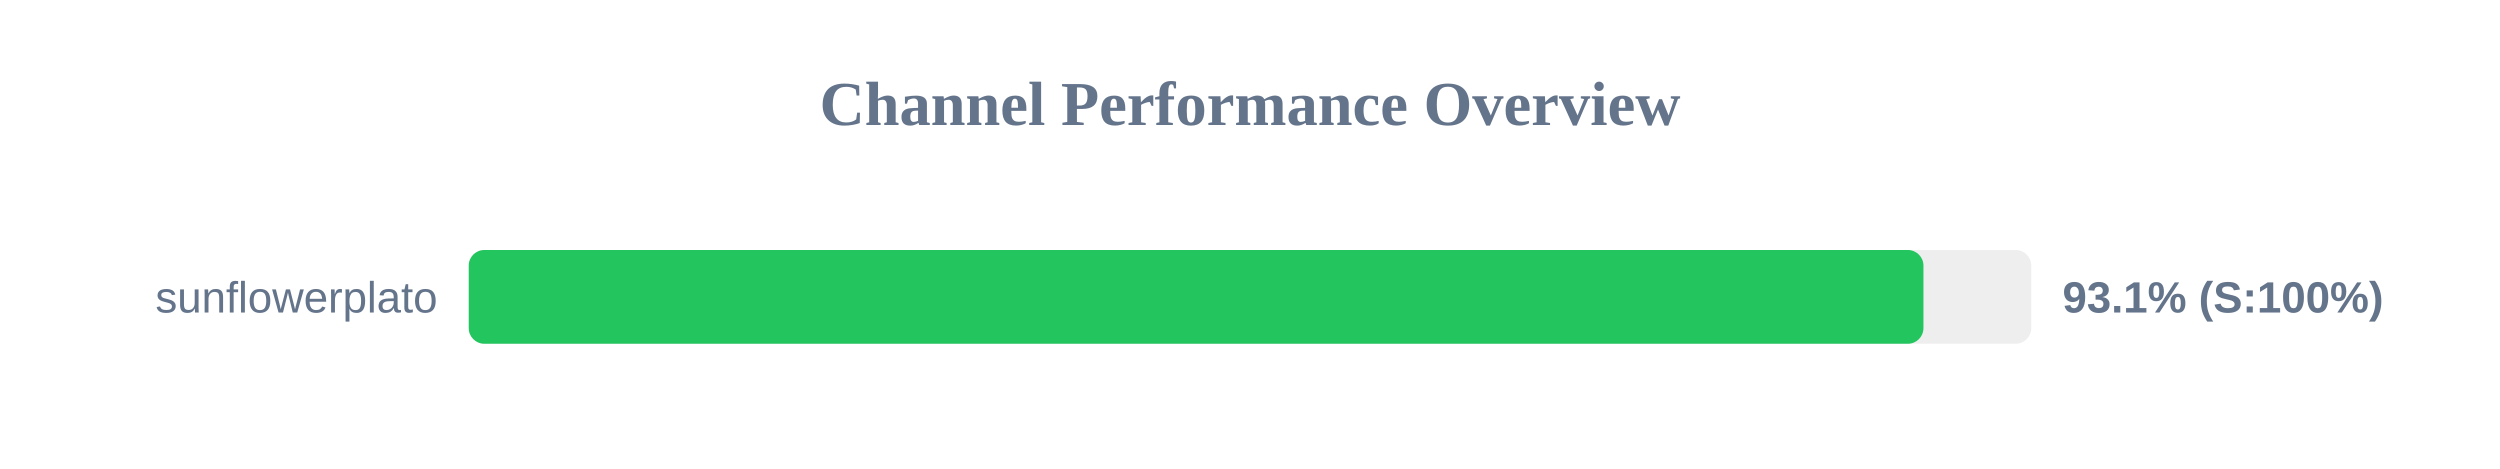
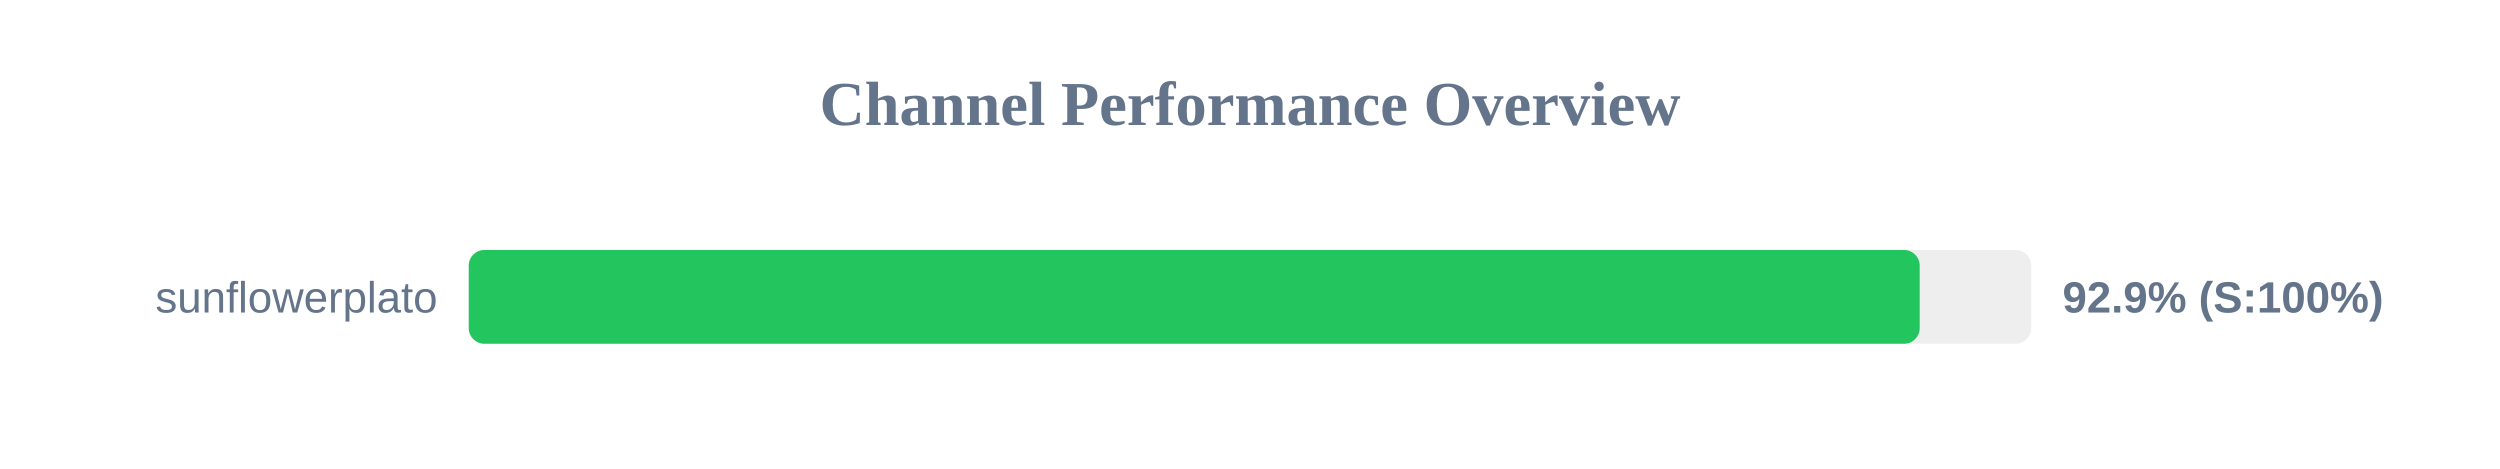
<svg xmlns="http://www.w3.org/2000/svg" width="800" height="150" version="1.1">
  <style>
        .row { font: 14px Arial; fill: #64748b; }
        .score { font: bold 14px Arial; fill: #64748b; }
    </style>
  <text x="400" y="40" text-anchor="middle" font-size="20px" font-weight="bold" fill="#64748b">Channel Performance Overview</text>
  <rect x="150" y="80" width="500" height="30" fill="#eee" rx="5" />
-   <rect x="150" y="80" width="465.5" height="30" fill="#22c55e" rx="5" />
+   <rect x="150" y="80" width="464.3" height="30" fill="#22c55e" rx="5" />
  <text x="140" y="100" text-anchor="end" class="row">sunflowerplato</text>
-   <text x="660" y="100" text-anchor="start" class="score">93.1% (S:100%)</text>
+   <text x="660" y="100" text-anchor="start" class="score">92.9% (S:100%)</text>
</svg>
